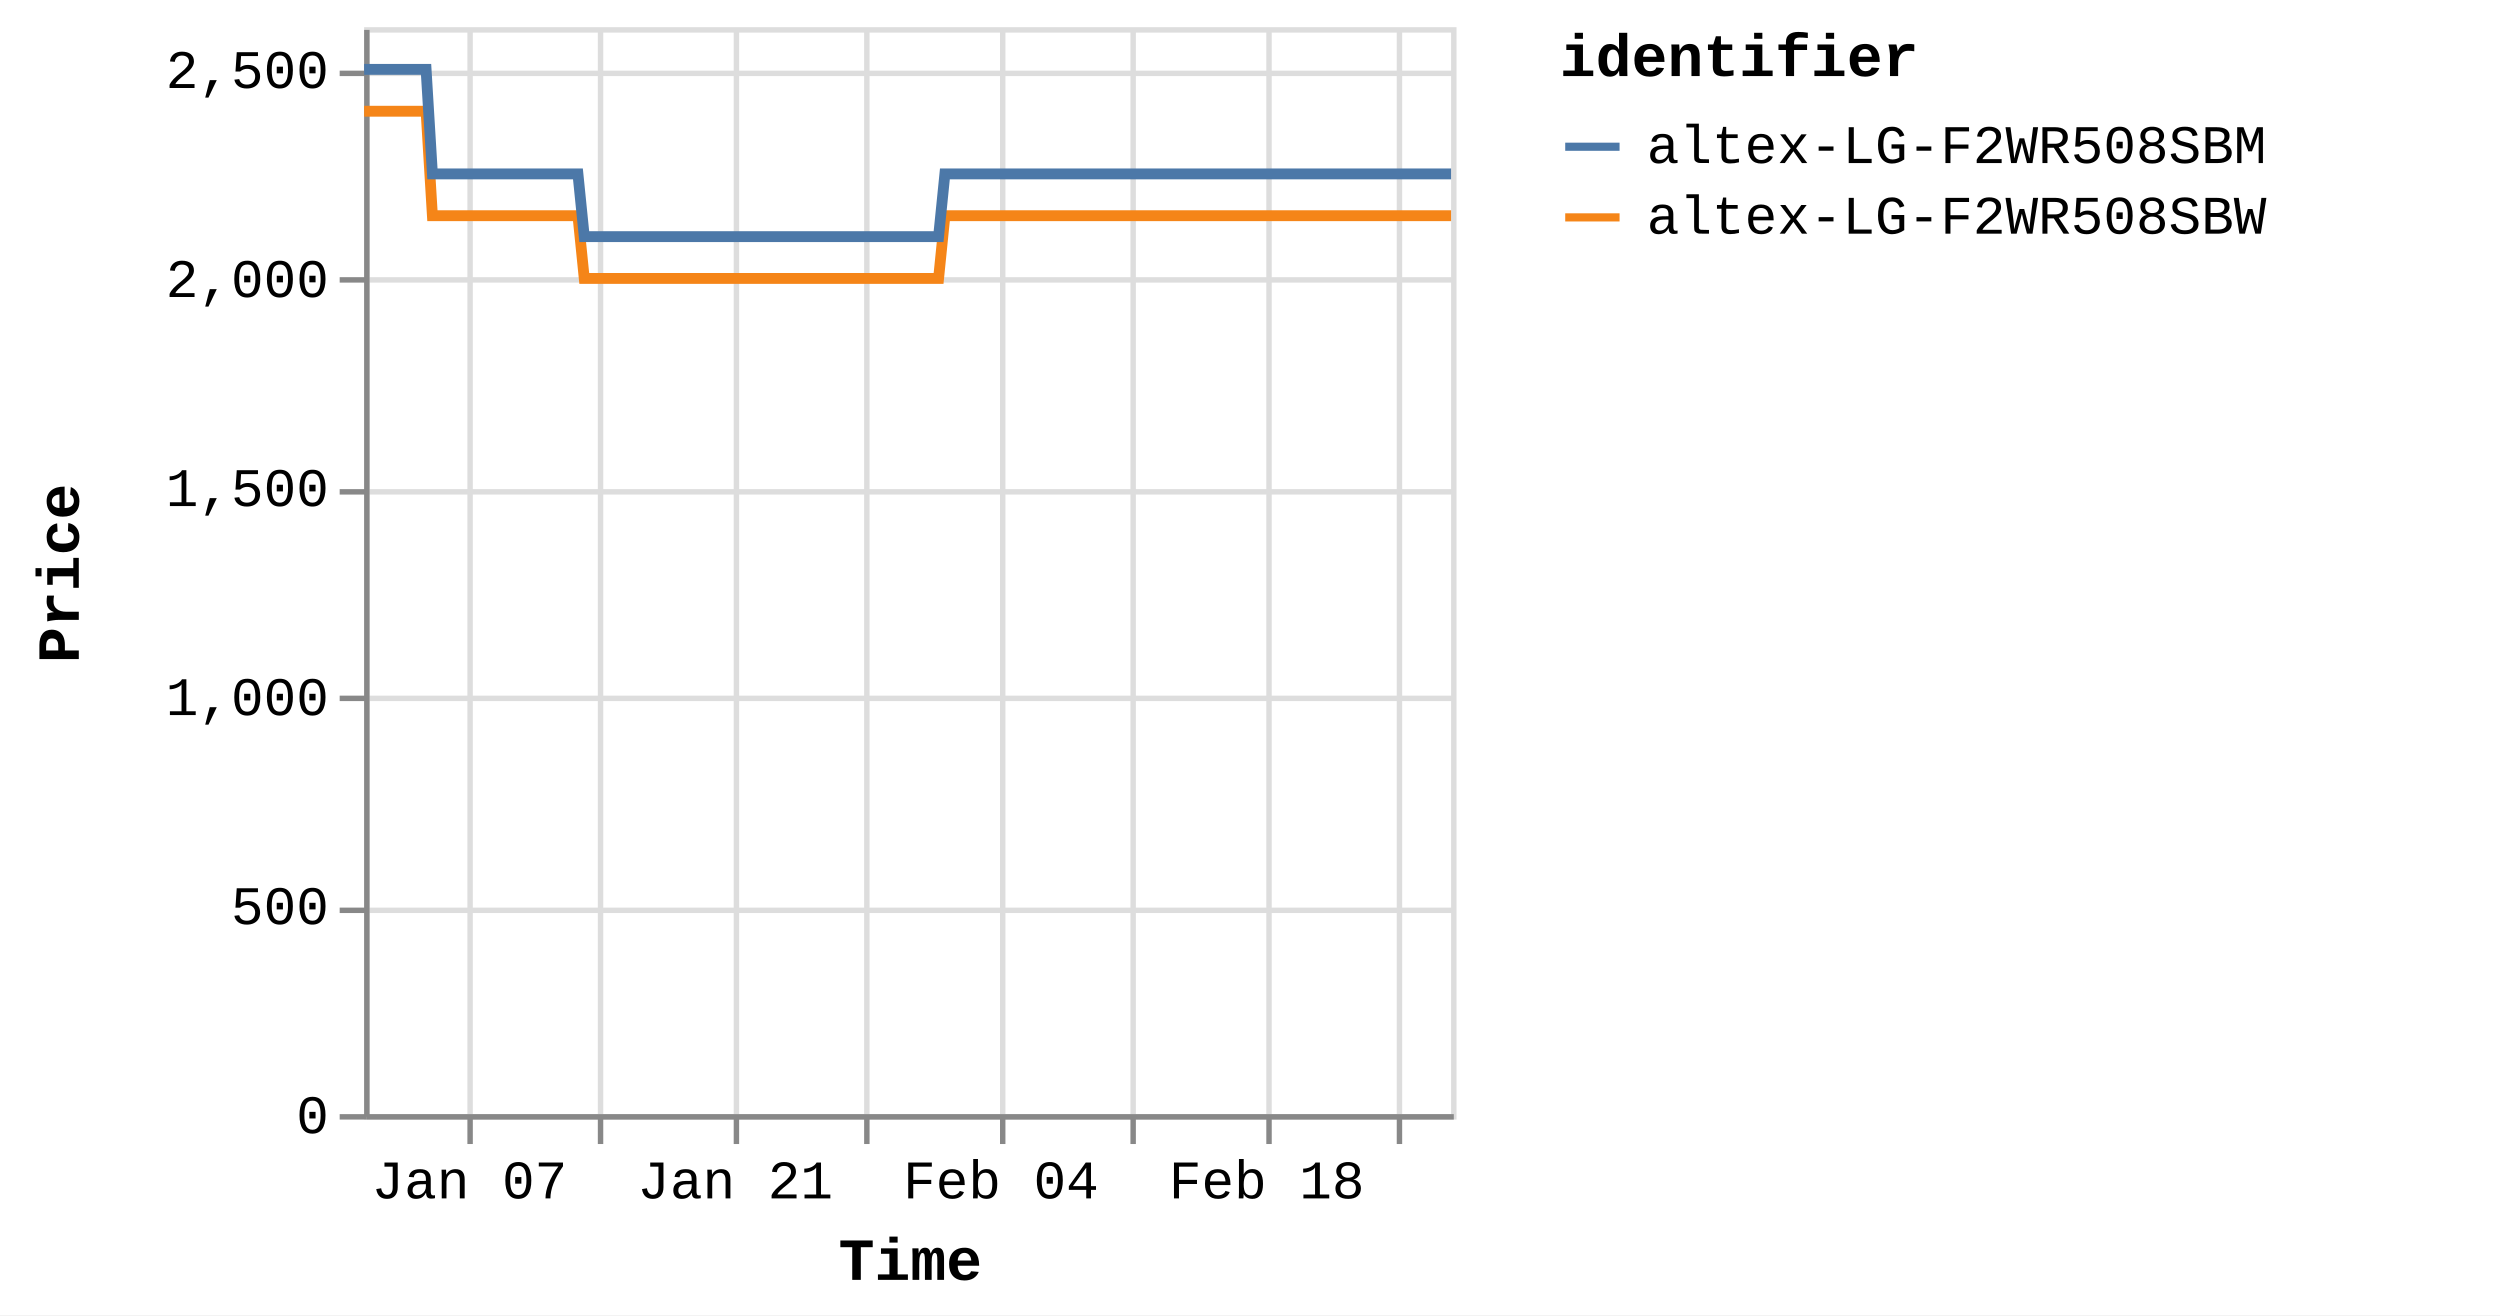
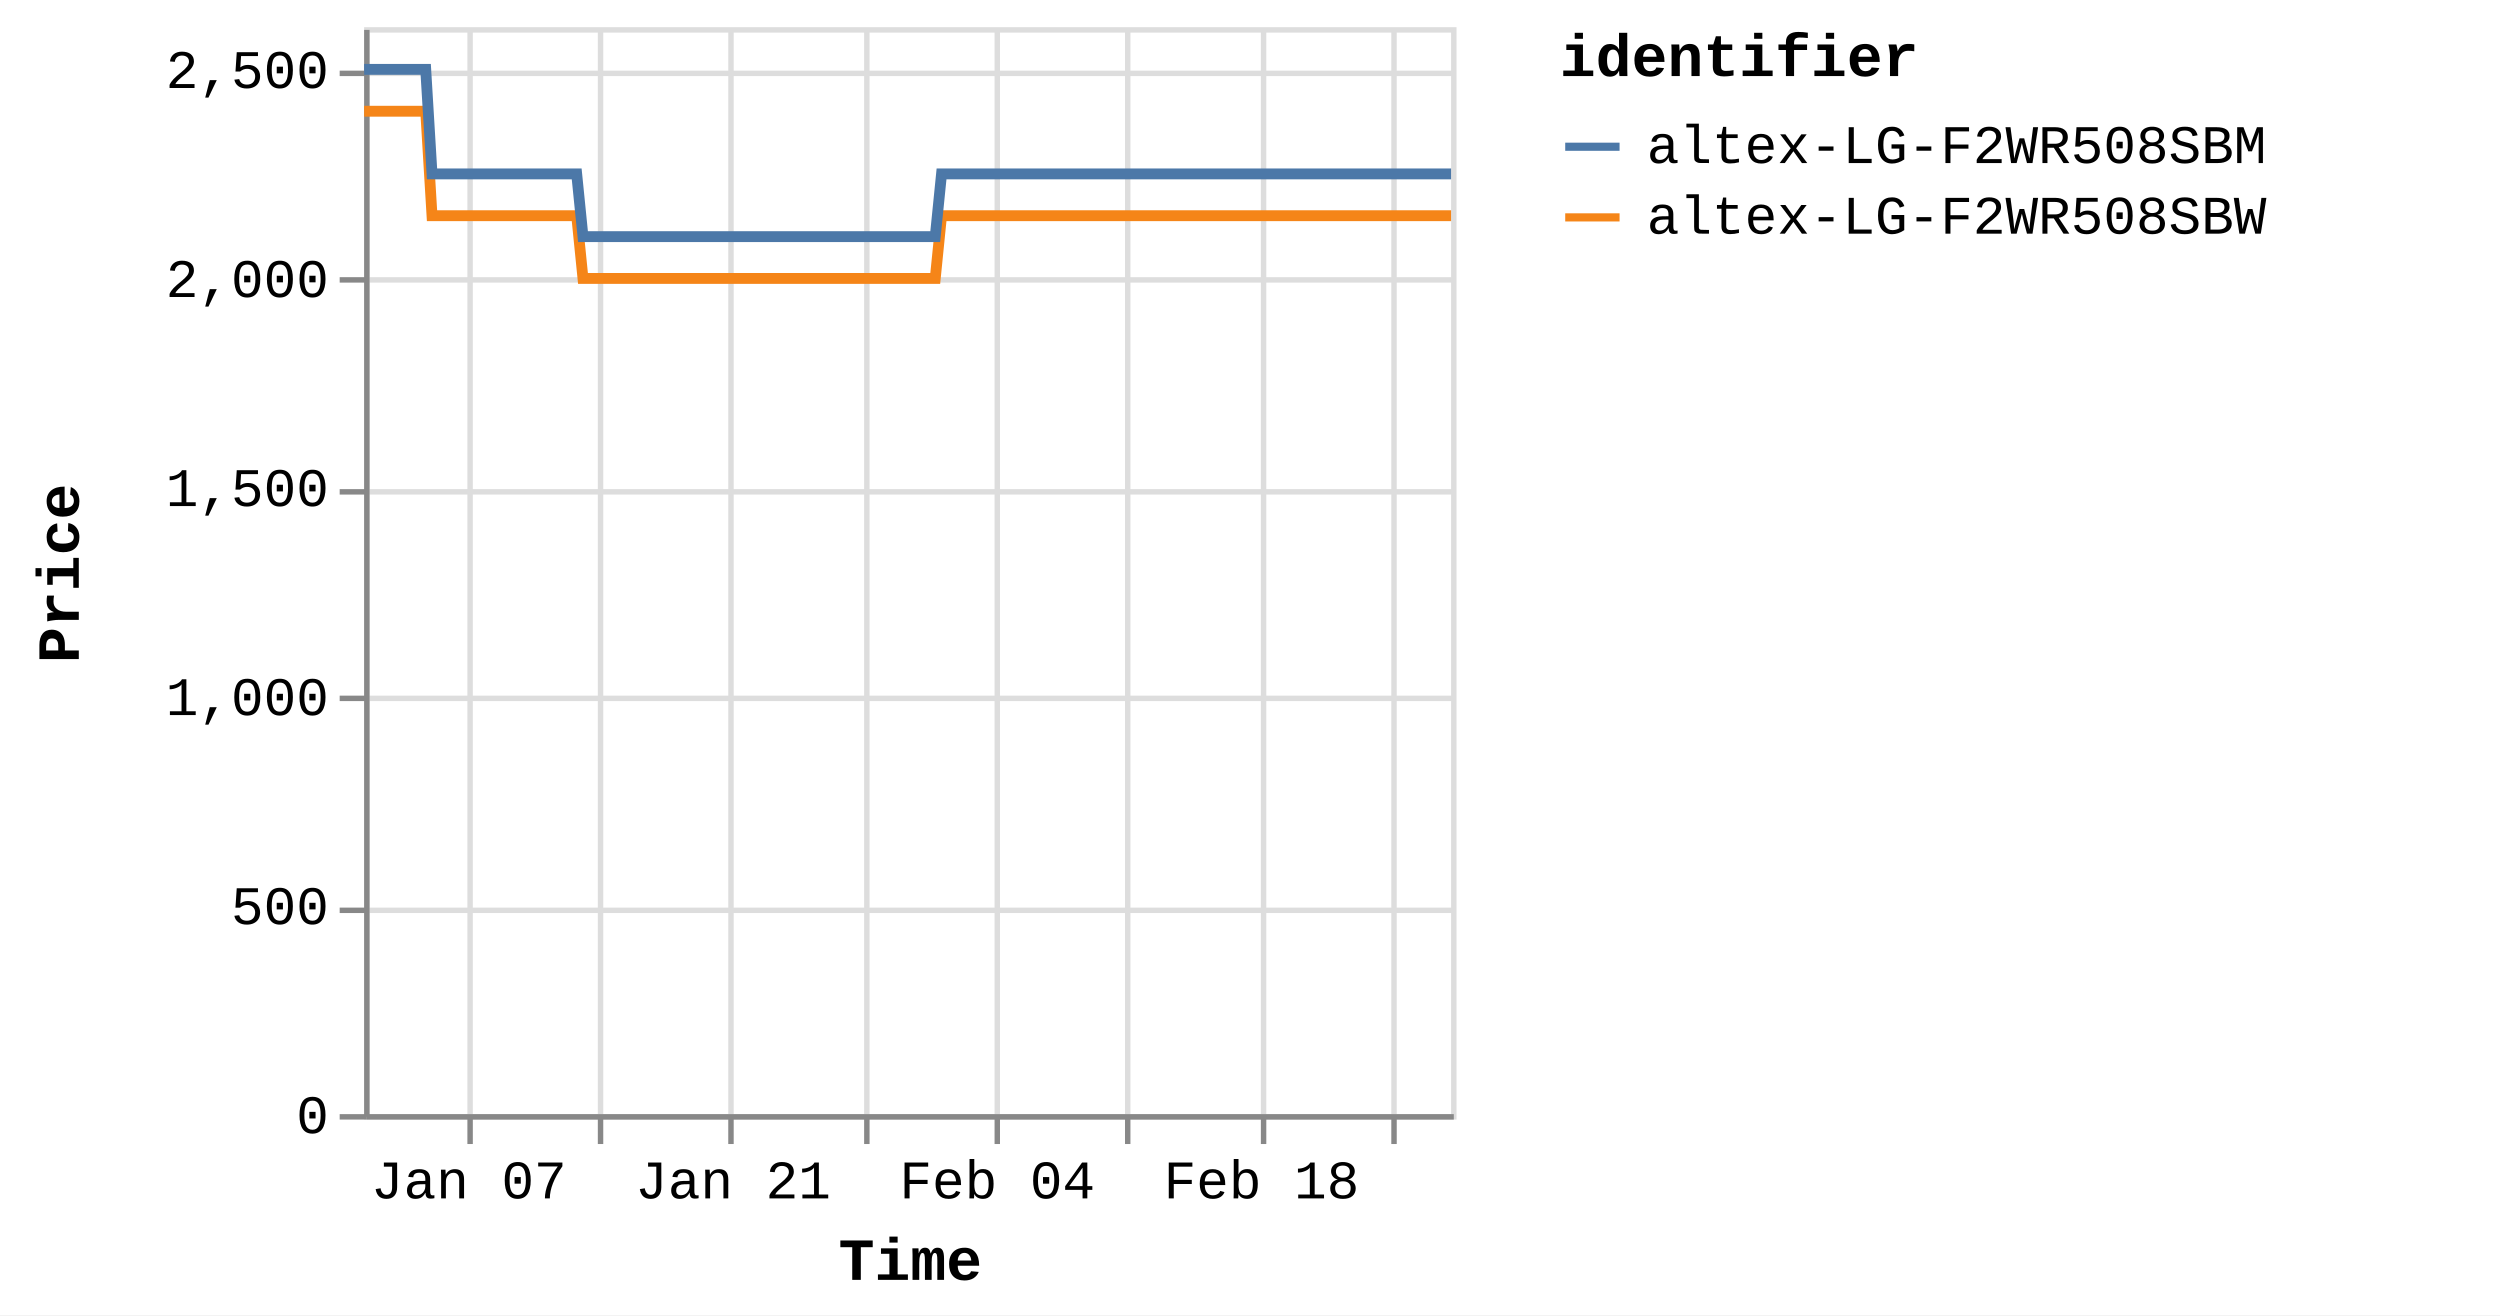
<svg xmlns="http://www.w3.org/2000/svg" version="1.1" class="marks" width="460" height="242" viewBox="0 0 460 242">
  <rect width="460" height="242" fill="white" />
  <g fill="none" stroke-miterlimit="10" transform="translate(67,5)">
    <g class="mark-group role-frame root" role="graphics-object" aria-roledescription="group mark container">
      <g transform="translate(0,0)">
        <path class="background" aria-hidden="true" d="M0.5,0.5h200v200h-200Z" stroke="#ddd" />
        <g>
          <g class="mark-group role-axis" aria-hidden="true">
            <g transform="translate(0.5,200.5)">
              <path class="background" aria-hidden="true" d="M0,0h0v0h0Z" pointer-events="none" />
              <g>
                <g class="mark-rule role-axis-grid" pointer-events="none">
                  <line transform="translate(19,-200)" x2="0" y2="200" stroke="#ddd" stroke-width="1" opacity="1" />
                  <line transform="translate(43,-200)" x2="0" y2="200" stroke="#ddd" stroke-width="1" opacity="1" />
-                   <line transform="translate(68,-200)" x2="0" y2="200" stroke="#ddd" stroke-width="1" opacity="1" />
+                   <line transform="translate(67,-200)" x2="0" y2="200" stroke="#ddd" stroke-width="1" opacity="1" />
                  <line transform="translate(92,-200)" x2="0" y2="200" stroke="#ddd" stroke-width="1" opacity="1" />
-                   <line transform="translate(117,-200)" x2="0" y2="200" stroke="#ddd" stroke-width="1" opacity="1" />
-                   <line transform="translate(141,-200)" x2="0" y2="200" stroke="#ddd" stroke-width="1" opacity="1" />
-                   <line transform="translate(166,-200)" x2="0" y2="200" stroke="#ddd" stroke-width="1" opacity="1" />
-                   <line transform="translate(190,-200)" x2="0" y2="200" stroke="#ddd" stroke-width="1" opacity="1" />
+                   <line transform="translate(116,-200)" x2="0" y2="200" stroke="#ddd" stroke-width="1" opacity="1" />
+                   <line transform="translate(140,-200)" x2="0" y2="200" stroke="#ddd" stroke-width="1" opacity="1" />
+                   <line transform="translate(165,-200)" x2="0" y2="200" stroke="#ddd" stroke-width="1" opacity="1" />
+                   <line transform="translate(189,-200)" x2="0" y2="200" stroke="#ddd" stroke-width="1" opacity="1" />
                </g>
              </g>
              <path class="foreground" aria-hidden="true" d="" pointer-events="none" display="none" />
            </g>
          </g>
          <g class="mark-group role-axis" aria-hidden="true">
            <g transform="translate(0.5,0.5)">
              <path class="background" aria-hidden="true" d="M0,0h0v0h0Z" pointer-events="none" />
              <g>
                <g class="mark-rule role-axis-grid" pointer-events="none">
                  <line transform="translate(0,200)" x2="200" y2="0" stroke="#ddd" stroke-width="1" opacity="1" />
                  <line transform="translate(0,162)" x2="200" y2="0" stroke="#ddd" stroke-width="1" opacity="1" />
                  <line transform="translate(0,123)" x2="200" y2="0" stroke="#ddd" stroke-width="1" opacity="1" />
                  <line transform="translate(0,85)" x2="200" y2="0" stroke="#ddd" stroke-width="1" opacity="1" />
                  <line transform="translate(0,46)" x2="200" y2="0" stroke="#ddd" stroke-width="1" opacity="1" />
                  <line transform="translate(0,8)" x2="200" y2="0" stroke="#ddd" stroke-width="1" opacity="1" />
                </g>
              </g>
              <path class="foreground" aria-hidden="true" d="" pointer-events="none" display="none" />
            </g>
          </g>
-           <g class="mark-group role-axis" role="graphics-symbol" aria-roledescription="axis" aria-label="X-axis titled 'Time' for a time scale with values from Monday, 01 January 2024, 2:19:43 PM to Tuesday, 27 February 2024, 8:38:17 PM">
+           <g class="mark-group role-axis" role="graphics-symbol" aria-roledescription="axis" aria-label="X-axis titled 'Time' for a time scale with values from Monday, 01 January 2024, 2:19:43 PM to Wednesday, 28 February 2024, 4:38:26 AM">
            <g transform="translate(0.5,200.5)">
              <path class="background" aria-hidden="true" d="M0,0h0v0h0Z" pointer-events="none" />
              <g>
                <g class="mark-rule role-axis-tick" pointer-events="none">
                  <line transform="translate(19,0)" x2="0" y2="5" stroke="#888" stroke-width="1" opacity="1" />
                  <line transform="translate(43,0)" x2="0" y2="5" stroke="#888" stroke-width="1" opacity="1" />
-                   <line transform="translate(68,0)" x2="0" y2="5" stroke="#888" stroke-width="1" opacity="1" />
+                   <line transform="translate(67,0)" x2="0" y2="5" stroke="#888" stroke-width="1" opacity="1" />
                  <line transform="translate(92,0)" x2="0" y2="5" stroke="#888" stroke-width="1" opacity="1" />
-                   <line transform="translate(117,0)" x2="0" y2="5" stroke="#888" stroke-width="1" opacity="1" />
-                   <line transform="translate(141,0)" x2="0" y2="5" stroke="#888" stroke-width="1" opacity="1" />
-                   <line transform="translate(166,0)" x2="0" y2="5" stroke="#888" stroke-width="1" opacity="1" />
-                   <line transform="translate(190,0)" x2="0" y2="5" stroke="#888" stroke-width="1" opacity="1" />
+                   <line transform="translate(116,0)" x2="0" y2="5" stroke="#888" stroke-width="1" opacity="1" />
+                   <line transform="translate(140,0)" x2="0" y2="5" stroke="#888" stroke-width="1" opacity="1" />
+                   <line transform="translate(165,0)" x2="0" y2="5" stroke="#888" stroke-width="1" opacity="1" />
+                   <line transform="translate(189,0)" x2="0" y2="5" stroke="#888" stroke-width="1" opacity="1" />
                </g>
                <g class="mark-text role-axis-label" pointer-events="none">
-                   <text text-anchor="middle" transform="translate(18.87076,15)" font-family="Liberation Mono" font-size="10px" fill="#000" opacity="1">Jan 07</text>
-                   <text text-anchor="middle" transform="translate(43.31941,15)" font-family="Liberation Mono" font-size="10px" fill="#000" opacity="0">Jan 14</text>
-                   <text text-anchor="middle" transform="translate(67.76805,15)" font-family="Liberation Mono" font-size="10px" fill="#000" opacity="1">Jan 21</text>
-                   <text text-anchor="middle" transform="translate(92.21669,15)" font-family="Liberation Mono" font-size="10px" fill="#000" opacity="0">Jan 28</text>
-                   <text text-anchor="middle" transform="translate(116.6653,15)" font-family="Liberation Mono" font-size="10px" fill="#000" opacity="1">Feb 04</text>
-                   <text text-anchor="middle" transform="translate(141.114,15)" font-family="Liberation Mono" font-size="10px" fill="#000" opacity="0">Feb 11</text>
-                   <text text-anchor="middle" transform="translate(165.5626,15)" font-family="Liberation Mono" font-size="10px" fill="#000" opacity="1">Feb 18</text>
-                   <text text-anchor="middle" transform="translate(190.0113,15)" font-family="Liberation Mono" font-size="10px" fill="#000" opacity="0">Feb 25</text>
+                   <text text-anchor="middle" transform="translate(18.76152,15)" font-family="Liberation Mono" font-size="10px" fill="#000" opacity="1">Jan 07</text>
+                   <text text-anchor="middle" transform="translate(43.06862,15)" font-family="Liberation Mono" font-size="10px" fill="#000" opacity="0">Jan 14</text>
+                   <text text-anchor="middle" transform="translate(67.37572,15)" font-family="Liberation Mono" font-size="10px" fill="#000" opacity="1">Jan 21</text>
+                   <text text-anchor="middle" transform="translate(91.68282,15)" font-family="Liberation Mono" font-size="10px" fill="#000" opacity="0">Jan 28</text>
+                   <text text-anchor="middle" transform="translate(115.9899,15)" font-family="Liberation Mono" font-size="10px" fill="#000" opacity="1">Feb 04</text>
+                   <text text-anchor="middle" transform="translate(140.297,15)" font-family="Liberation Mono" font-size="10px" fill="#000" opacity="0">Feb 11</text>
+                   <text text-anchor="middle" transform="translate(164.6041,15)" font-family="Liberation Mono" font-size="10px" fill="#000" opacity="1">Feb 18</text>
+                   <text text-anchor="middle" transform="translate(188.9112,15)" font-family="Liberation Mono" font-size="10px" fill="#000" opacity="0">Feb 25</text>
                </g>
                <g class="mark-rule role-axis-domain" pointer-events="none">
                  <line transform="translate(0,0)" x2="200" y2="0" stroke="#888" stroke-width="1" opacity="1" />
                </g>
                <g class="mark-text role-axis-title" pointer-events="none">
                  <text text-anchor="middle" transform="translate(100,30)" font-family="Liberation Mono" font-size="11px" font-weight="bold" fill="#000" opacity="1">Time</text>
                </g>
              </g>
              <path class="foreground" aria-hidden="true" d="" pointer-events="none" display="none" />
            </g>
          </g>
          <g class="mark-group role-axis" role="graphics-symbol" aria-roledescription="axis" aria-label="Y-axis titled 'Price' for a linear scale with values from 0 to 2,600">
            <g transform="translate(0.5,0.5)">
              <path class="background" aria-hidden="true" d="M0,0h0v0h0Z" pointer-events="none" />
              <g>
                <g class="mark-rule role-axis-tick" pointer-events="none">
                  <line transform="translate(0,200)" x2="-5" y2="0" stroke="#888" stroke-width="1" opacity="1" />
                  <line transform="translate(0,162)" x2="-5" y2="0" stroke="#888" stroke-width="1" opacity="1" />
                  <line transform="translate(0,123)" x2="-5" y2="0" stroke="#888" stroke-width="1" opacity="1" />
                  <line transform="translate(0,85)" x2="-5" y2="0" stroke="#888" stroke-width="1" opacity="1" />
                  <line transform="translate(0,46)" x2="-5" y2="0" stroke="#888" stroke-width="1" opacity="1" />
                  <line transform="translate(0,8)" x2="-5" y2="0" stroke="#888" stroke-width="1" opacity="1" />
                </g>
                <g class="mark-text role-axis-label" pointer-events="none">
                  <text text-anchor="end" transform="translate(-7,203)" font-family="Liberation Mono" font-size="10px" fill="#000" opacity="1">0</text>
                  <text text-anchor="end" transform="translate(-7,164.5385)" font-family="Liberation Mono" font-size="10px" fill="#000" opacity="1">500</text>
                  <text text-anchor="end" transform="translate(-7,126.0769)" font-family="Liberation Mono" font-size="10px" fill="#000" opacity="1">1,000</text>
                  <text text-anchor="end" transform="translate(-7,87.61538)" font-family="Liberation Mono" font-size="10px" fill="#000" opacity="1">1,500</text>
                  <text text-anchor="end" transform="translate(-7,49.15385)" font-family="Liberation Mono" font-size="10px" fill="#000" opacity="1">2,000</text>
                  <text text-anchor="end" transform="translate(-7,10.69231)" font-family="Liberation Mono" font-size="10px" fill="#000" opacity="1">2,500</text>
                </g>
                <g class="mark-rule role-axis-domain" pointer-events="none">
                  <line transform="translate(0,200)" x2="0" y2="-200" stroke="#888" stroke-width="1" opacity="1" />
                </g>
                <g class="mark-text role-axis-title" pointer-events="none">
                  <text text-anchor="middle" transform="translate(-51,100) rotate(-90) translate(0,-2)" font-family="Liberation Mono" font-size="11px" font-weight="bold" fill="#000" opacity="1">Price</text>
                </g>
              </g>
              <path class="foreground" aria-hidden="true" d="" pointer-events="none" display="none" />
            </g>
          </g>
          <g class="mark-group role-scope pathgroup" role="graphics-object" aria-roledescription="group mark container">
            <g transform="translate(0,0)">
              <path class="background" aria-hidden="true" d="M0,0h200v200h-200Z" />
              <g>
                <g class="mark-line role-mark marks" role="graphics-object" aria-roledescription="line mark container">
-                   <path aria-label="Time: Jan 01, 2024; Price: 2399; identifier: altex-LG-F2WR508SBW" role="graphics-symbol" aria-roledescription="line mark" d="M0,15.462L0.366,15.462L0.919,15.462L2.083,15.462L2.666,15.462L3.278,15.462L3.834,15.462L4.411,15.462L5.576,15.462L6.158,15.462L6.771,15.462L7.327,15.462L7.903,15.462L9.069,15.462L9.652,15.462L10.263,15.462L10.824,15.462L11.397,15.462L12.563,34.692L13.144,34.692L13.756,34.692L14.315,34.692L14.889,34.692L16.054,34.692L16.636,34.692L17.246,34.692L17.805,34.692L18.381,34.692L19.549,34.692L20.128,34.692L20.738,34.692L21.298,34.692L21.874,34.692L23.042,34.692L23.625,34.692L24.238,34.692L24.795,34.692L25.366,34.692L26.536,34.692L27.117,34.692L27.737,34.692L28.288,34.692L28.86,34.692L30.028,34.692L30.61,34.692L31.223,34.692L31.778,34.692L32.352,34.692L33.519,34.692L34.102,34.692L34.716,34.692L35.273,34.692L35.845,34.692L37.012,34.692L37.595,34.692L38.206,34.692L38.764,34.692L39.338,34.692L40.503,46.231L41.084,46.231L41.694,46.231L42.253,46.231L42.83,46.231L43.998,46.231L44.576,46.231L45.186,46.231L45.745,46.231L46.323,46.231L47.491,46.231L48.074,46.231L48.689,46.231L49.244,46.231L49.815,46.231L50.982,46.231L51.567,46.231L52.18,46.231L52.738,46.231L53.308,46.231L54.475,46.231L55.06,46.231L55.673,46.231L56.229,46.231L56.801,46.231L57.967,46.231L58.55,46.231L59.164,46.231L59.72,46.231L60.295,46.231L61.461,46.231L62.043,46.231L62.657,46.231L63.215,46.231L63.786,46.231L64.953,46.231L65.532,46.231L66.143,46.231L66.705,46.231L67.28,46.231L68.444,46.231L69.025,46.231L69.635,46.231L70.195,46.231L70.772,46.231L71.942,46.231L72.525,46.231L73.139,46.231L73.692,46.231L74.264,46.231L75.432,46.231L76.017,46.231L76.631,46.231L77.187,46.231L77.757,46.231L78.925,46.231L79.509,46.231L80.123,46.231L80.678,46.231L81.25,46.231L82.419,46.231L83,46.231L83.615,46.231L84.174,46.231L84.742,46.231L85.908,46.231L86.492,46.231L87.096,46.231L87.654,46.231L88.237,46.231L89.399,46.231L89.983,46.231L90.58,46.231L91.145,46.231L91.727,46.231L92.892,46.231L93.474,46.231L94.075,46.231L94.638,46.231L95.22,46.231L96.385,46.231L96.968,46.231L97.572,46.231L98.132,46.231L98.714,46.231L99.876,46.231L100.459,46.231L101.064,46.231L101.632,46.231L102.205,46.231L103.369,46.231L103.952,46.231L104.558,46.231L105.116,46.231L105.698,46.231L106.862,34.692L107.445,34.692L108.051,34.692L108.608,34.692L109.19,34.692L110.356,34.692L110.937,34.692L111.542,34.692L112.101,34.692L112.683,34.692L113.848,34.692L114.43,34.692L115.03,34.692L115.594,34.692L116.178,34.692L117.343,34.692L117.923,34.692L118.523,34.692L119.086,34.692L119.668,34.692L120.833,34.692L121.417,34.692L122.023,34.692L122.581,34.692L123.161,34.692L124.325,34.692L124.908,34.692L125.515,34.692L126.073,34.692L126.654,34.692L127.818,34.692L128.401,34.692L129.006,34.692L129.568,34.692L130.147,34.692L131.311,34.692L131.895,34.692L132.498,34.692L133.06,34.692L133.639,34.692L134.804,34.692L135.387,34.692L135.989,34.692L136.551,34.692L137.134,34.692L138.296,34.692L138.878,34.692L139.48,34.692L140.043,34.692L140.625,34.692L141.792,34.692L142.372,34.692L142.972,34.692L143.536,34.692L144.117,34.692L145.282,34.692L145.864,34.692L146.472,34.692L147.029,34.692L147.61,34.692L148.773,34.692L149.356,34.692L149.961,34.692L150.529,34.692L151.103,34.692L152.267,34.692L152.849,34.692L153.455,34.692L154.015,34.692L154.595,34.692L156.342,34.692L156.947,34.692L157.507,34.692L158.089,34.692L159.253,34.692L159.835,34.692L160.44,34.692L161.002,34.692L161.581,34.692L162.747,34.692L163.327,34.692L163.927,34.692L164.491,34.692L165.073,34.692L166.238,34.692L166.823,34.692L167.421,34.692L167.985,34.692L168.567,34.692L169.73,34.692L170.315,34.692L170.921,34.692L171.484,34.692L172.058,34.692L173.225,34.692L173.806,34.692L174.409,34.692L174.972,34.692L175.553,34.692L176.715,34.692L177.298,34.692L177.904,34.692L178.465,34.692L179.045,34.692L180.209,34.692L180.79,34.692L181.396,34.692L181.957,34.692L182.537,34.692L183.701,34.692L184.283,34.692L184.886,34.692L185.447,34.692L186.033,34.692L187.194,34.692L187.776,34.692L188.375,34.692L188.94,34.692L189.521,34.692L190.686,34.692L191.27,34.692L191.868,34.692L192.436,34.692L193.014,34.692L194.179,34.692L194.763,34.692L195.367,34.692L195.927,34.692L196.507,34.692L197.672,34.692L198.255,34.692L198.858,34.692L199.42,34.692L200,34.692" stroke="#f58518" stroke-width="2" />
+                   <path aria-label="Time: Jan 01, 2024; Price: 2399; identifier: altex-LG-F2WR508SBW" role="graphics-symbol" aria-roledescription="line mark" d="M0,15.462L0.363,15.462L0.913,15.462L2.071,15.462L2.65,15.462L3.259,15.462L3.812,15.462L4.385,15.462L5.544,15.462L6.123,15.462L6.732,15.462L7.285,15.462L7.857,15.462L9.016,15.462L9.596,15.462L10.203,15.462L10.761,15.462L11.331,15.462L12.49,34.692L13.068,34.692L13.676,34.692L14.232,34.692L14.803,34.692L15.962,34.692L16.539,34.692L17.146,34.692L17.702,34.692L18.275,34.692L19.436,34.692L20.012,34.692L20.618,34.692L21.174,34.692L21.748,34.692L22.908,34.692L23.489,34.692L24.097,34.692L24.651,34.692L25.219,34.692L26.382,34.692L26.96,34.692L27.576,34.692L28.125,34.692L28.693,34.692L29.854,34.692L30.433,34.692L31.042,34.692L31.594,34.692L32.165,34.692L33.325,34.692L33.905,34.692L34.515,34.692L35.069,34.692L35.638,34.692L36.797,34.692L37.377,34.692L37.985,34.692L38.54,34.692L39.11,34.692L40.268,46.231L40.846,46.231L41.452,46.231L42.009,46.231L42.582,46.231L43.743,46.231L44.318,46.231L44.924,46.231L45.48,46.231L46.055,46.231L47.216,46.231L47.796,46.231L48.407,46.231L48.959,46.231L49.527,46.231L50.687,46.231L51.269,46.231L51.878,46.231L52.432,46.231L53,46.231L54.16,46.231L54.741,46.231L55.351,46.231L55.904,46.231L56.472,46.231L57.632,46.231L58.211,46.231L58.822,46.231L59.374,46.231L59.946,46.231L61.105,46.231L61.684,46.231L62.294,46.231L62.849,46.231L63.417,46.231L64.577,46.231L65.153,46.231L65.76,46.231L66.318,46.231L66.89,46.231L68.047,46.231L68.626,46.231L69.232,46.231L69.789,46.231L70.362,46.231L71.525,46.231L72.105,46.231L72.716,46.231L73.265,46.231L73.835,46.231L74.995,46.231L75.577,46.231L76.187,46.231L76.74,46.231L77.307,46.231L78.468,46.231L79.048,46.231L79.659,46.231L80.211,46.231L80.78,46.231L81.942,46.231L82.52,46.231L83.131,46.231L83.686,46.231L84.252,46.231L85.411,46.231L85.991,46.231L86.591,46.231L87.147,46.231L87.726,46.231L88.881,46.231L89.462,46.231L90.056,46.231L90.618,46.231L91.196,46.231L92.354,46.231L92.933,46.231L93.53,46.231L94.09,46.231L94.669,46.231L95.827,46.231L96.407,46.231L97.008,46.231L97.564,46.231L98.142,46.231L99.298,46.231L99.877,46.231L100.479,46.231L101.043,46.231L101.613,46.231L102.771,46.231L103.35,46.231L103.953,46.231L104.508,46.231L105.086,46.231L106.243,34.692L106.823,34.692L107.425,34.692L107.98,34.692L108.558,34.692L109.717,34.692L110.295,34.692L110.896,34.692L111.452,34.692L112.031,34.692L113.189,34.692L113.768,34.692L114.364,34.692L114.925,34.692L115.505,34.692L116.664,34.692L117.241,34.692L117.836,34.692L118.397,34.692L118.976,34.692L120.133,34.692L120.714,34.692L121.316,34.692L121.871,34.692L122.448,34.692L123.606,34.692L124.185,34.692L124.788,34.692L125.343,34.692L125.921,34.692L127.078,34.692L127.658,34.692L128.259,34.692L128.818,34.692L129.394,34.692L130.551,34.692L131.131,34.692L131.731,34.692L132.29,34.692L132.866,34.692L134.024,34.692L134.603,34.692L135.202,34.692L135.761,34.692L136.34,34.692L137.495,34.692L138.074,34.692L138.673,34.692L139.232,34.692L139.811,34.692L140.971,34.692L141.548,34.692L142.144,34.692L142.705,34.692L143.283,34.692L144.441,34.692L145.019,34.692L145.624,34.692L146.178,34.692L146.755,34.692L147.912,34.692L148.492,34.692L149.093,34.692L149.658,34.692L150.228,34.692L151.385,34.692L151.965,34.692L152.567,34.692L153.124,34.692L153.7,34.692L155.437,34.692L156.039,34.692L156.595,34.692L157.174,34.692L158.331,34.692L158.91,34.692L159.511,34.692L160.07,34.692L160.645,34.692L161.804,34.692L162.381,34.692L162.978,34.692L163.539,34.692L164.117,34.692L165.276,34.692L165.857,34.692L166.451,34.692L167.012,34.692L167.591,34.692L168.748,34.692L169.329,34.692L169.931,34.692L170.491,34.692L171.062,34.692L172.222,34.692L172.8,34.692L173.399,34.692L173.959,34.692L174.537,34.692L175.692,34.692L176.272,34.692L176.874,34.692L177.432,34.692L178.009,34.692L179.165,34.692L179.743,34.692L180.346,34.692L180.904,34.692L181.481,34.692L182.638,34.692L183.216,34.692L183.816,34.692L184.374,34.692L184.956,34.692L186.11,34.692L186.689,34.692L187.285,34.692L187.846,34.692L188.424,34.692L189.582,34.692L190.162,34.692L190.758,34.692L191.322,34.692L191.897,34.692L193.055,34.692L193.636,34.692L194.236,34.692L194.793,34.692L195.369,34.692L196.527,34.692L197.107,34.692L197.707,34.692L198.266,34.692L198.842,34.692L200,34.692" stroke="#f58518" stroke-width="2" />
                </g>
              </g>
              <path class="foreground" aria-hidden="true" d="" display="none" />
            </g>
            <g transform="translate(0,0)">
              <path class="background" aria-hidden="true" d="M0,0h200v200h-200Z" />
              <g>
                <g class="mark-line role-mark marks" role="graphics-object" aria-roledescription="line mark container">
-                   <path aria-label="Time: Jan 01, 2024; Price: 2499; identifier: altex-LG-F2WR508SBM" role="graphics-symbol" aria-roledescription="line mark" d="M0,7.769L0.366,7.769L0.919,7.769L2.083,7.769L2.666,7.769L3.278,7.769L3.834,7.769L4.411,7.769L5.576,7.769L6.158,7.769L6.771,7.769L7.327,7.769L7.903,7.769L9.069,7.769L9.652,7.769L10.263,7.769L10.824,7.769L11.398,7.769L12.563,27L13.144,27L13.756,27L14.315,27L14.889,27L16.055,27L16.636,27L17.246,27L17.805,27L18.382,27L19.55,27L20.128,27L20.738,27L21.298,27L21.874,27L23.042,27L23.625,27L24.238,27L24.795,27L25.366,27L26.536,27L27.117,27L27.737,27L28.288,27L28.86,27L30.028,27L30.61,27L31.223,27L31.778,27L32.352,27L33.52,27L34.102,27L34.717,27L35.273,27L35.845,27L37.012,27L37.595,27L38.206,27L38.765,27L39.338,27L40.503,38.538L41.084,38.538L41.694,38.538L42.254,38.538L42.83,38.538L43.998,38.538L44.577,38.538L45.186,38.538L45.745,38.538L46.323,38.538L47.491,38.538L48.074,38.538L48.689,38.538L49.244,38.538L49.816,38.538L50.982,38.538L51.567,38.538L52.18,38.538L52.739,38.538L53.308,38.538L54.475,38.538L55.06,38.538L55.673,38.538L56.229,38.538L56.801,38.538L57.967,38.538L58.55,38.538L59.164,38.538L59.72,38.538L60.295,38.538L61.461,38.538L62.044,38.538L62.657,38.538L63.215,38.538L63.786,38.538L64.953,38.538L65.532,38.538L66.143,38.538L66.705,38.538L67.28,38.538L68.444,38.538L69.026,38.538L69.636,38.538L70.195,38.538L70.772,38.538L71.942,38.538L72.525,38.538L73.139,38.538L73.692,38.538L74.265,38.538L75.432,38.538L76.017,38.538L76.631,38.538L77.188,38.538L77.757,38.538L78.926,38.538L79.509,38.538L80.123,38.538L80.679,38.538L81.25,38.538L82.419,38.538L83,38.538L83.616,38.538L84.174,38.538L84.742,38.538L85.908,38.538L86.492,38.538L87.096,38.538L87.654,38.538L88.237,38.538L89.399,38.538L89.983,38.538L90.58,38.538L91.146,38.538L91.727,38.538L92.892,38.538L93.474,38.538L94.075,38.538L94.638,38.538L95.221,38.538L96.385,38.538L96.968,38.538L97.573,38.538L98.132,38.538L98.714,38.538L99.877,38.538L100.459,38.538L101.064,38.538L101.632,38.538L102.205,38.538L103.369,38.538L103.952,38.538L104.558,38.538L105.116,38.538L105.698,38.538L106.862,27L107.445,27L108.051,27L108.608,27L109.19,27L110.356,27L110.937,27L111.542,27L112.101,27L112.684,27L113.848,27L114.43,27L115.03,27L115.594,27L116.178,27L117.343,27L117.924,27L118.523,27L119.086,27L119.668,27L120.833,27L121.417,27L122.023,27L122.581,27L123.161,27L124.326,27L124.908,27L125.515,27L126.073,27L126.654,27L127.818,27L128.401,27L129.006,27L129.569,27L130.147,27L131.311,27L131.895,27L132.498,27L133.06,27L133.639,27L134.805,27L135.387,27L135.989,27L136.551,27L137.134,27L138.296,27L138.878,27L139.48,27L140.043,27L140.625,27L141.792,27L142.372,27L142.972,27L143.536,27L144.117,27L145.282,27L145.864,27L146.473,27L147.029,27L147.61,27L148.774,27L149.357,27L149.961,27L150.529,27L151.103,27L152.267,27L152.85,27L153.455,27L154.015,27L154.595,27L156.342,27L156.947,27L157.507,27L158.089,27L159.253,27L159.835,27L160.44,27L161.002,27L161.581,27L162.747,27L163.327,27L163.927,27L164.491,27L165.073,27L166.238,27L166.823,27L167.421,27L167.985,27L168.567,27L169.73,27L170.315,27L170.921,27L171.484,27L172.059,27L173.225,27L173.806,27L174.409,27L174.972,27L175.553,27L176.716,27L177.299,27L177.904,27L178.465,27L179.045,27L180.209,27L180.79,27L181.396,27L181.957,27L182.538,27L183.701,27L184.283,27L184.887,27L185.447,27L186.033,27L187.194,27L187.776,27L188.375,27L188.94,27L189.521,27L190.686,27L191.27,27L191.868,27L192.436,27L193.014,27L194.179,27L194.763,27L195.367,27L195.927,27L196.507,27L197.672,27L198.255,27L198.858,27L199.42,27L200,27" stroke="#4c78a8" stroke-width="2" />
+                   <path aria-label="Time: Jan 01, 2024; Price: 2499; identifier: altex-LG-F2WR508SBM" role="graphics-symbol" aria-roledescription="line mark" d="M0,7.769L0.364,7.769L0.914,7.769L2.071,7.769L2.65,7.769L3.259,7.769L3.812,7.769L4.385,7.769L5.544,7.769L6.123,7.769L6.732,7.769L7.285,7.769L7.857,7.769L9.016,7.769L9.596,7.769L10.203,7.769L10.761,7.769L11.332,7.769L12.49,27L13.068,27L13.676,27L14.232,27L14.803,27L15.962,27L16.54,27L17.146,27L17.702,27L18.275,27L19.436,27L20.012,27L20.618,27L21.174,27L21.748,27L22.909,27L23.489,27L24.098,27L24.651,27L25.22,27L26.382,27L26.96,27L27.576,27L28.125,27L28.693,27L29.854,27L30.433,27L31.042,27L31.594,27L32.165,27L33.326,27L33.905,27L34.516,27L35.069,27L35.638,27L36.798,27L37.377,27L37.985,27L38.54,27L39.11,27L40.268,38.538L40.846,38.538L41.453,38.538L42.009,38.538L42.582,38.538L43.743,38.538L44.319,38.538L44.925,38.538L45.48,38.538L46.055,38.538L47.216,38.538L47.796,38.538L48.407,38.538L48.959,38.538L49.527,38.538L50.687,38.538L51.269,38.538L51.878,38.538L52.433,38.538L53,38.538L54.16,38.538L54.741,38.538L55.351,38.538L55.904,38.538L56.472,38.538L57.632,38.538L58.211,38.538L58.822,38.538L59.374,38.538L59.946,38.538L61.105,38.538L61.684,38.538L62.294,38.538L62.849,38.538L63.417,38.538L64.577,38.538L65.153,38.538L65.76,38.538L66.319,38.538L66.89,38.538L68.047,38.538L68.626,38.538L69.232,38.538L69.789,38.538L70.362,38.538L71.525,38.538L72.105,38.538L72.716,38.538L73.265,38.538L73.835,38.538L74.995,38.538L75.577,38.538L76.187,38.538L76.741,38.538L77.307,38.538L78.469,38.538L79.049,38.538L79.659,38.538L80.212,38.538L80.78,38.538L81.942,38.538L82.52,38.538L83.131,38.538L83.686,38.538L84.252,38.538L85.411,38.538L85.991,38.538L86.592,38.538L87.147,38.538L87.726,38.538L88.881,38.538L89.462,38.538L90.056,38.538L90.618,38.538L91.196,38.538L92.355,38.538L92.933,38.538L93.53,38.538L94.091,38.538L94.669,38.538L95.827,38.538L96.407,38.538L97.008,38.538L97.564,38.538L98.142,38.538L99.298,38.538L99.878,38.538L100.479,38.538L101.043,38.538L101.613,38.538L102.771,38.538L103.35,38.538L103.953,38.538L104.508,38.538L105.086,38.538L106.244,27L106.823,27L107.425,27L107.98,27L108.558,27L109.717,27L110.295,27L110.897,27L111.452,27L112.031,27L113.189,27L113.768,27L114.364,27L114.925,27L115.506,27L116.664,27L117.241,27L117.837,27L118.397,27L118.976,27L120.134,27L120.714,27L121.317,27L121.871,27L122.448,27L123.606,27L124.185,27L124.788,27L125.343,27L125.921,27L127.078,27L127.658,27L128.259,27L128.819,27L129.394,27L130.551,27L131.131,27L131.731,27L132.29,27L132.866,27L134.024,27L134.603,27L135.202,27L135.761,27L136.34,27L137.496,27L138.074,27L138.673,27L139.232,27L139.811,27L140.971,27L141.548,27L142.144,27L142.705,27L143.283,27L144.441,27L145.019,27L145.625,27L146.178,27L146.755,27L147.912,27L148.492,27L149.093,27L149.658,27L150.228,27L151.386,27L151.965,27L152.567,27L153.124,27L153.7,27L155.437,27L156.039,27L156.595,27L157.174,27L158.331,27L158.91,27L159.511,27L160.07,27L160.646,27L161.804,27L162.381,27L162.978,27L163.539,27L164.118,27L165.276,27L165.857,27L166.451,27L167.012,27L167.591,27L168.748,27L169.329,27L169.931,27L170.491,27L171.062,27L172.222,27L172.8,27L173.4,27L173.959,27L174.537,27L175.693,27L176.272,27L176.874,27L177.432,27L178.009,27L179.165,27L179.744,27L180.346,27L180.904,27L181.481,27L182.638,27L183.216,27L183.816,27L184.374,27L184.956,27L186.11,27L186.689,27L187.285,27L187.846,27L188.424,27L189.582,27L190.162,27L190.758,27L191.322,27L191.897,27L193.055,27L193.636,27L194.236,27L194.793,27L195.369,27L196.527,27L197.107,27L197.707,27L198.266,27L198.842,27L200,27" stroke="#4c78a8" stroke-width="2" />
                </g>
              </g>
              <path class="foreground" aria-hidden="true" d="" display="none" />
            </g>
          </g>
          <g class="mark-group role-legend" role="graphics-symbol" aria-roledescription="legend" aria-label="Symbol legend titled 'identifier' for stroke color with 2 values: altex-LG-F2WR508SBM, altex-LG-F2WR508SBW">
            <g transform="translate(220,0)">
              <path class="background" aria-hidden="true" d="M0,0h168v40h-168Z" pointer-events="none" />
              <g>
                <g class="mark-group role-legend-entry">
                  <g transform="translate(0,16)">
                    <path class="background" aria-hidden="true" d="M0,0h0v0h0Z" pointer-events="none" />
                    <g>
                      <g class="mark-group role-scope" role="graphics-object" aria-roledescription="group mark container">
                        <g transform="translate(0,0)">
                          <path class="background" aria-hidden="true" d="M0,0h168v11h-168Z" pointer-events="none" opacity="1" />
                          <g>
                            <g class="mark-symbol role-legend-symbol" pointer-events="none">
                              <path transform="translate(6,6)" d="M-5,0L5,0" stroke="#4c78a8" stroke-width="1.5" opacity="1" />
                            </g>
                            <g class="mark-text role-legend-label" pointer-events="none">
                              <text text-anchor="start" transform="translate(16,9)" font-family="Liberation Mono" font-size="10px" fill="#000" opacity="1">altex-LG-F2WR508SBM</text>
                            </g>
                          </g>
                          <path class="foreground" aria-hidden="true" d="" pointer-events="none" display="none" />
                        </g>
                        <g transform="translate(0,13)">
                          <path class="background" aria-hidden="true" d="M0,0h168v11h-168Z" pointer-events="none" opacity="1" />
                          <g>
                            <g class="mark-symbol role-legend-symbol" pointer-events="none">
                              <path transform="translate(6,6)" d="M-5,0L5,0" stroke="#f58518" stroke-width="1.5" opacity="1" />
                            </g>
                            <g class="mark-text role-legend-label" pointer-events="none">
                              <text text-anchor="start" transform="translate(16,9)" font-family="Liberation Mono" font-size="10px" fill="#000" opacity="1">altex-LG-F2WR508SBW</text>
                            </g>
                          </g>
                          <path class="foreground" aria-hidden="true" d="" pointer-events="none" display="none" />
                        </g>
                      </g>
                    </g>
                    <path class="foreground" aria-hidden="true" d="" pointer-events="none" display="none" />
                  </g>
                </g>
                <g class="mark-text role-legend-title" pointer-events="none">
                  <text text-anchor="start" transform="translate(0,9)" font-family="Liberation Mono" font-size="11px" font-weight="bold" fill="#000" opacity="1">identifier</text>
                </g>
              </g>
              <path class="foreground" aria-hidden="true" d="" pointer-events="none" display="none" />
            </g>
          </g>
        </g>
        <path class="foreground" aria-hidden="true" d="" display="none" />
      </g>
    </g>
  </g>
</svg>
